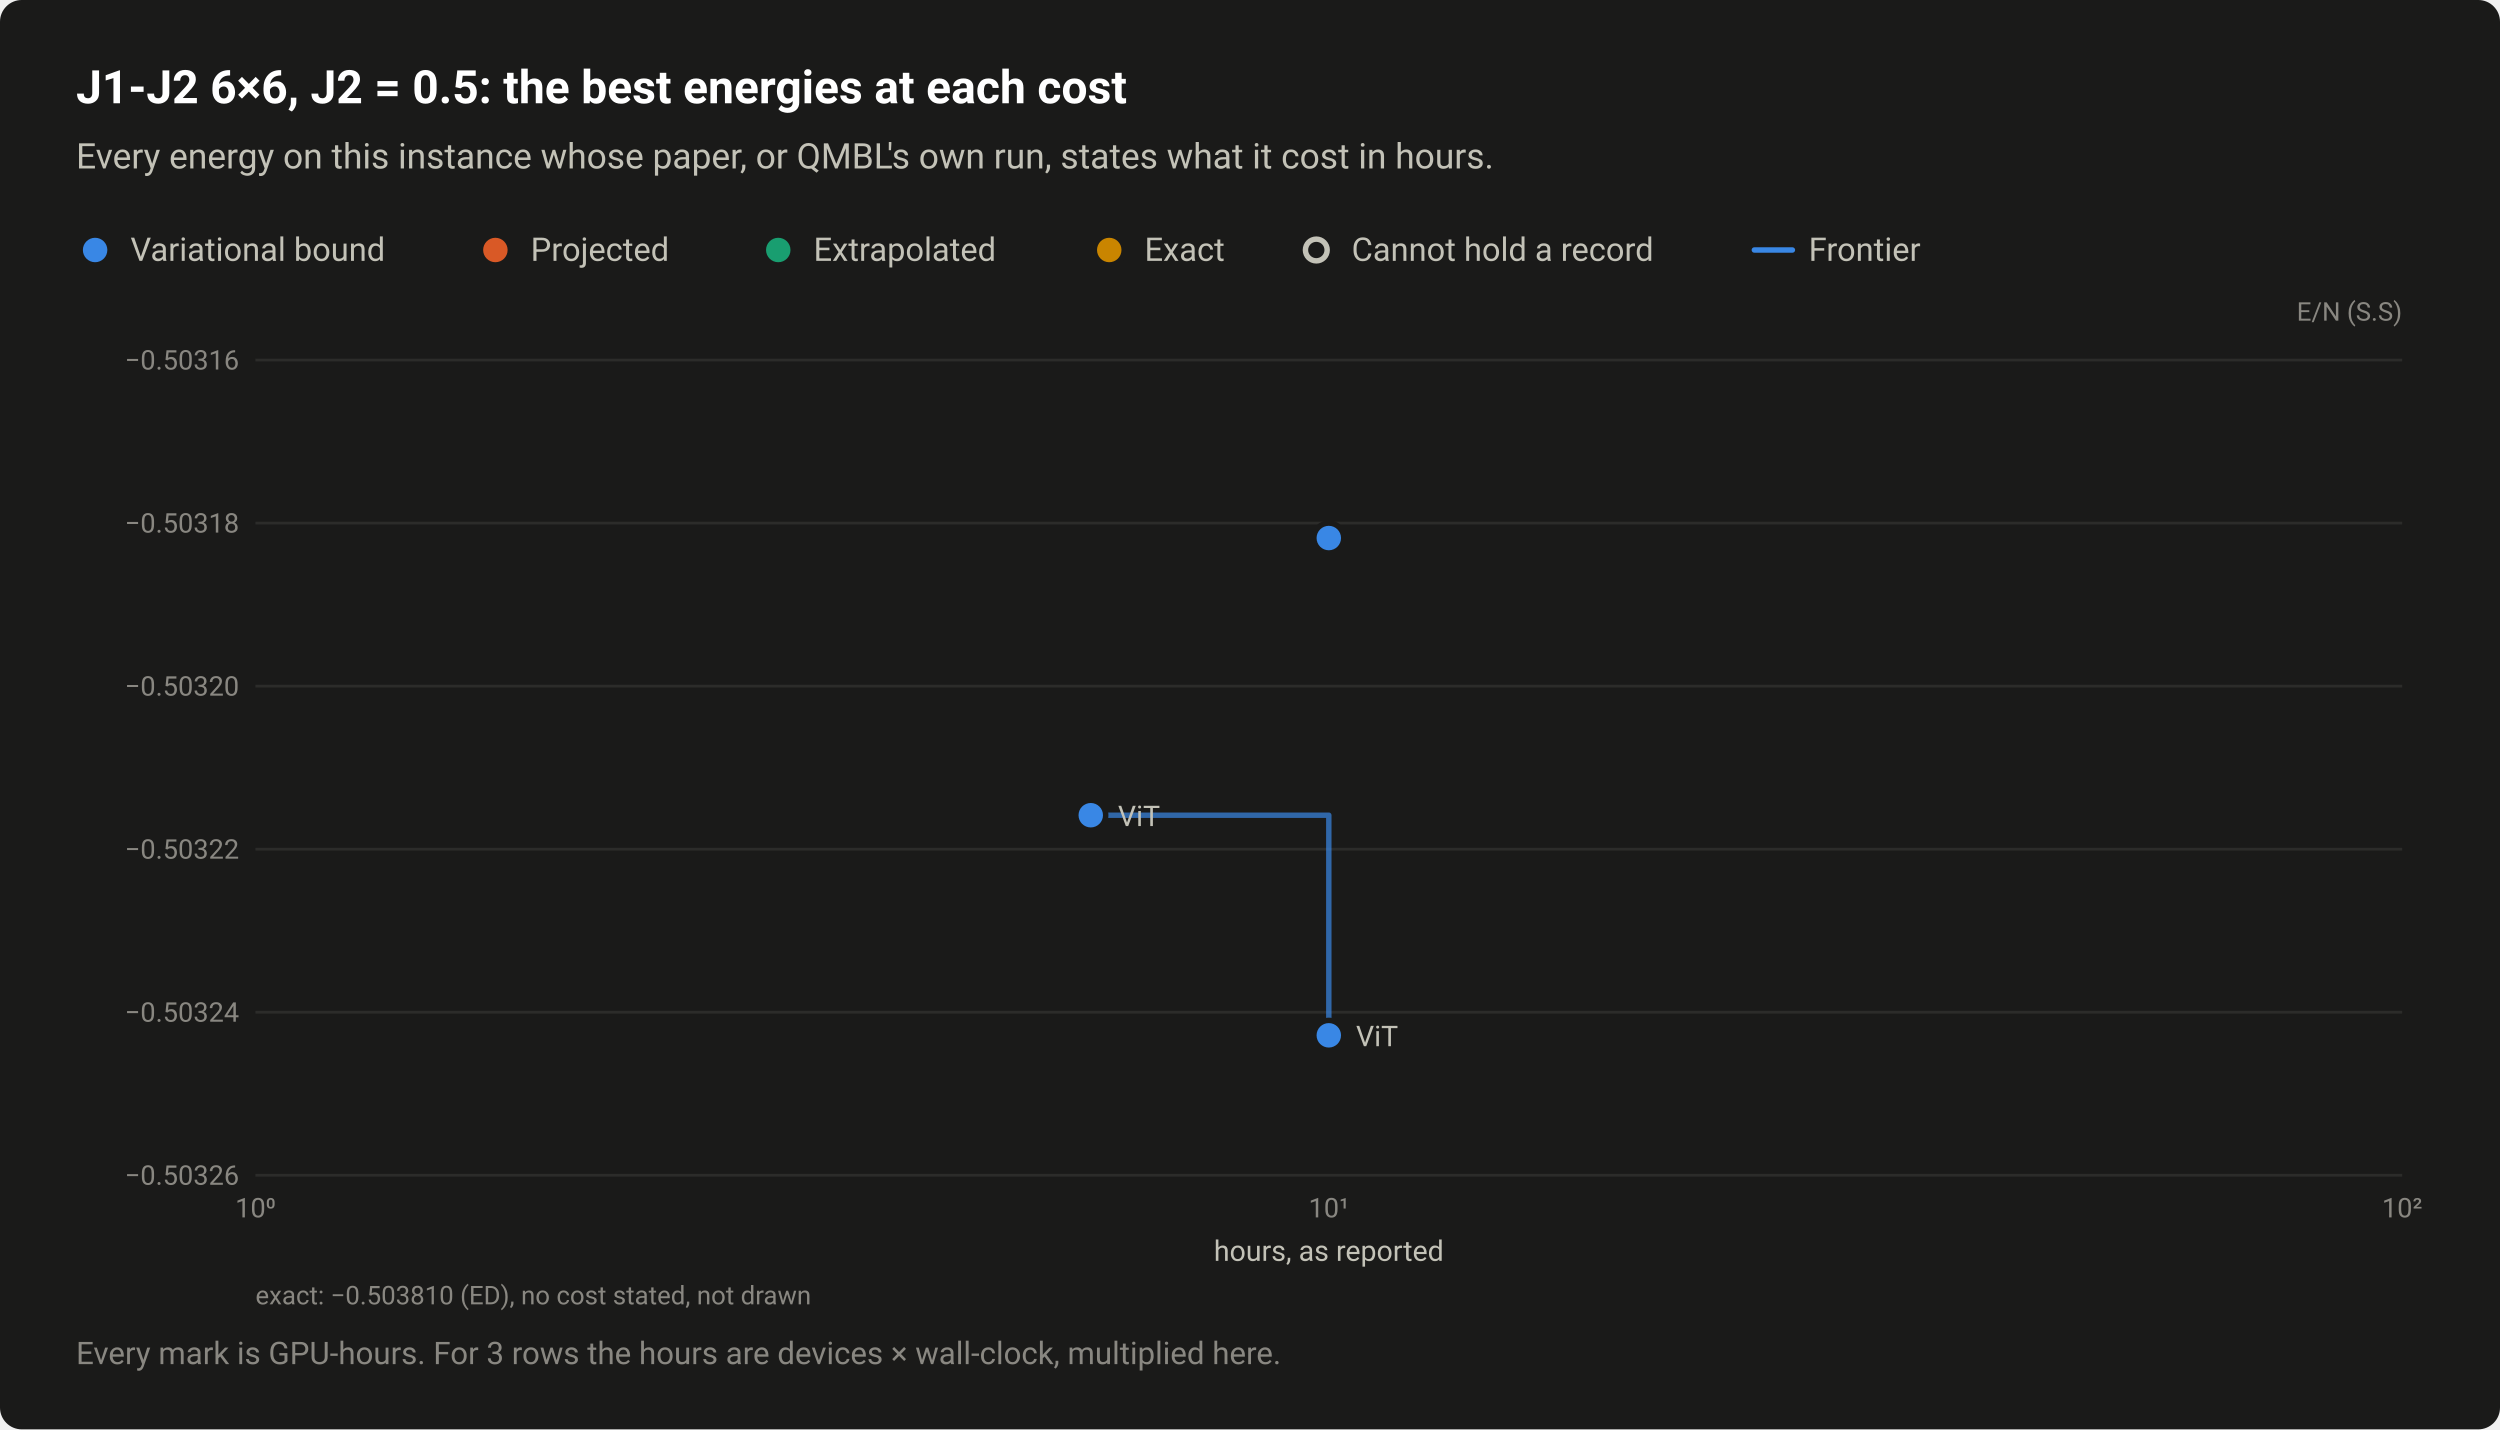
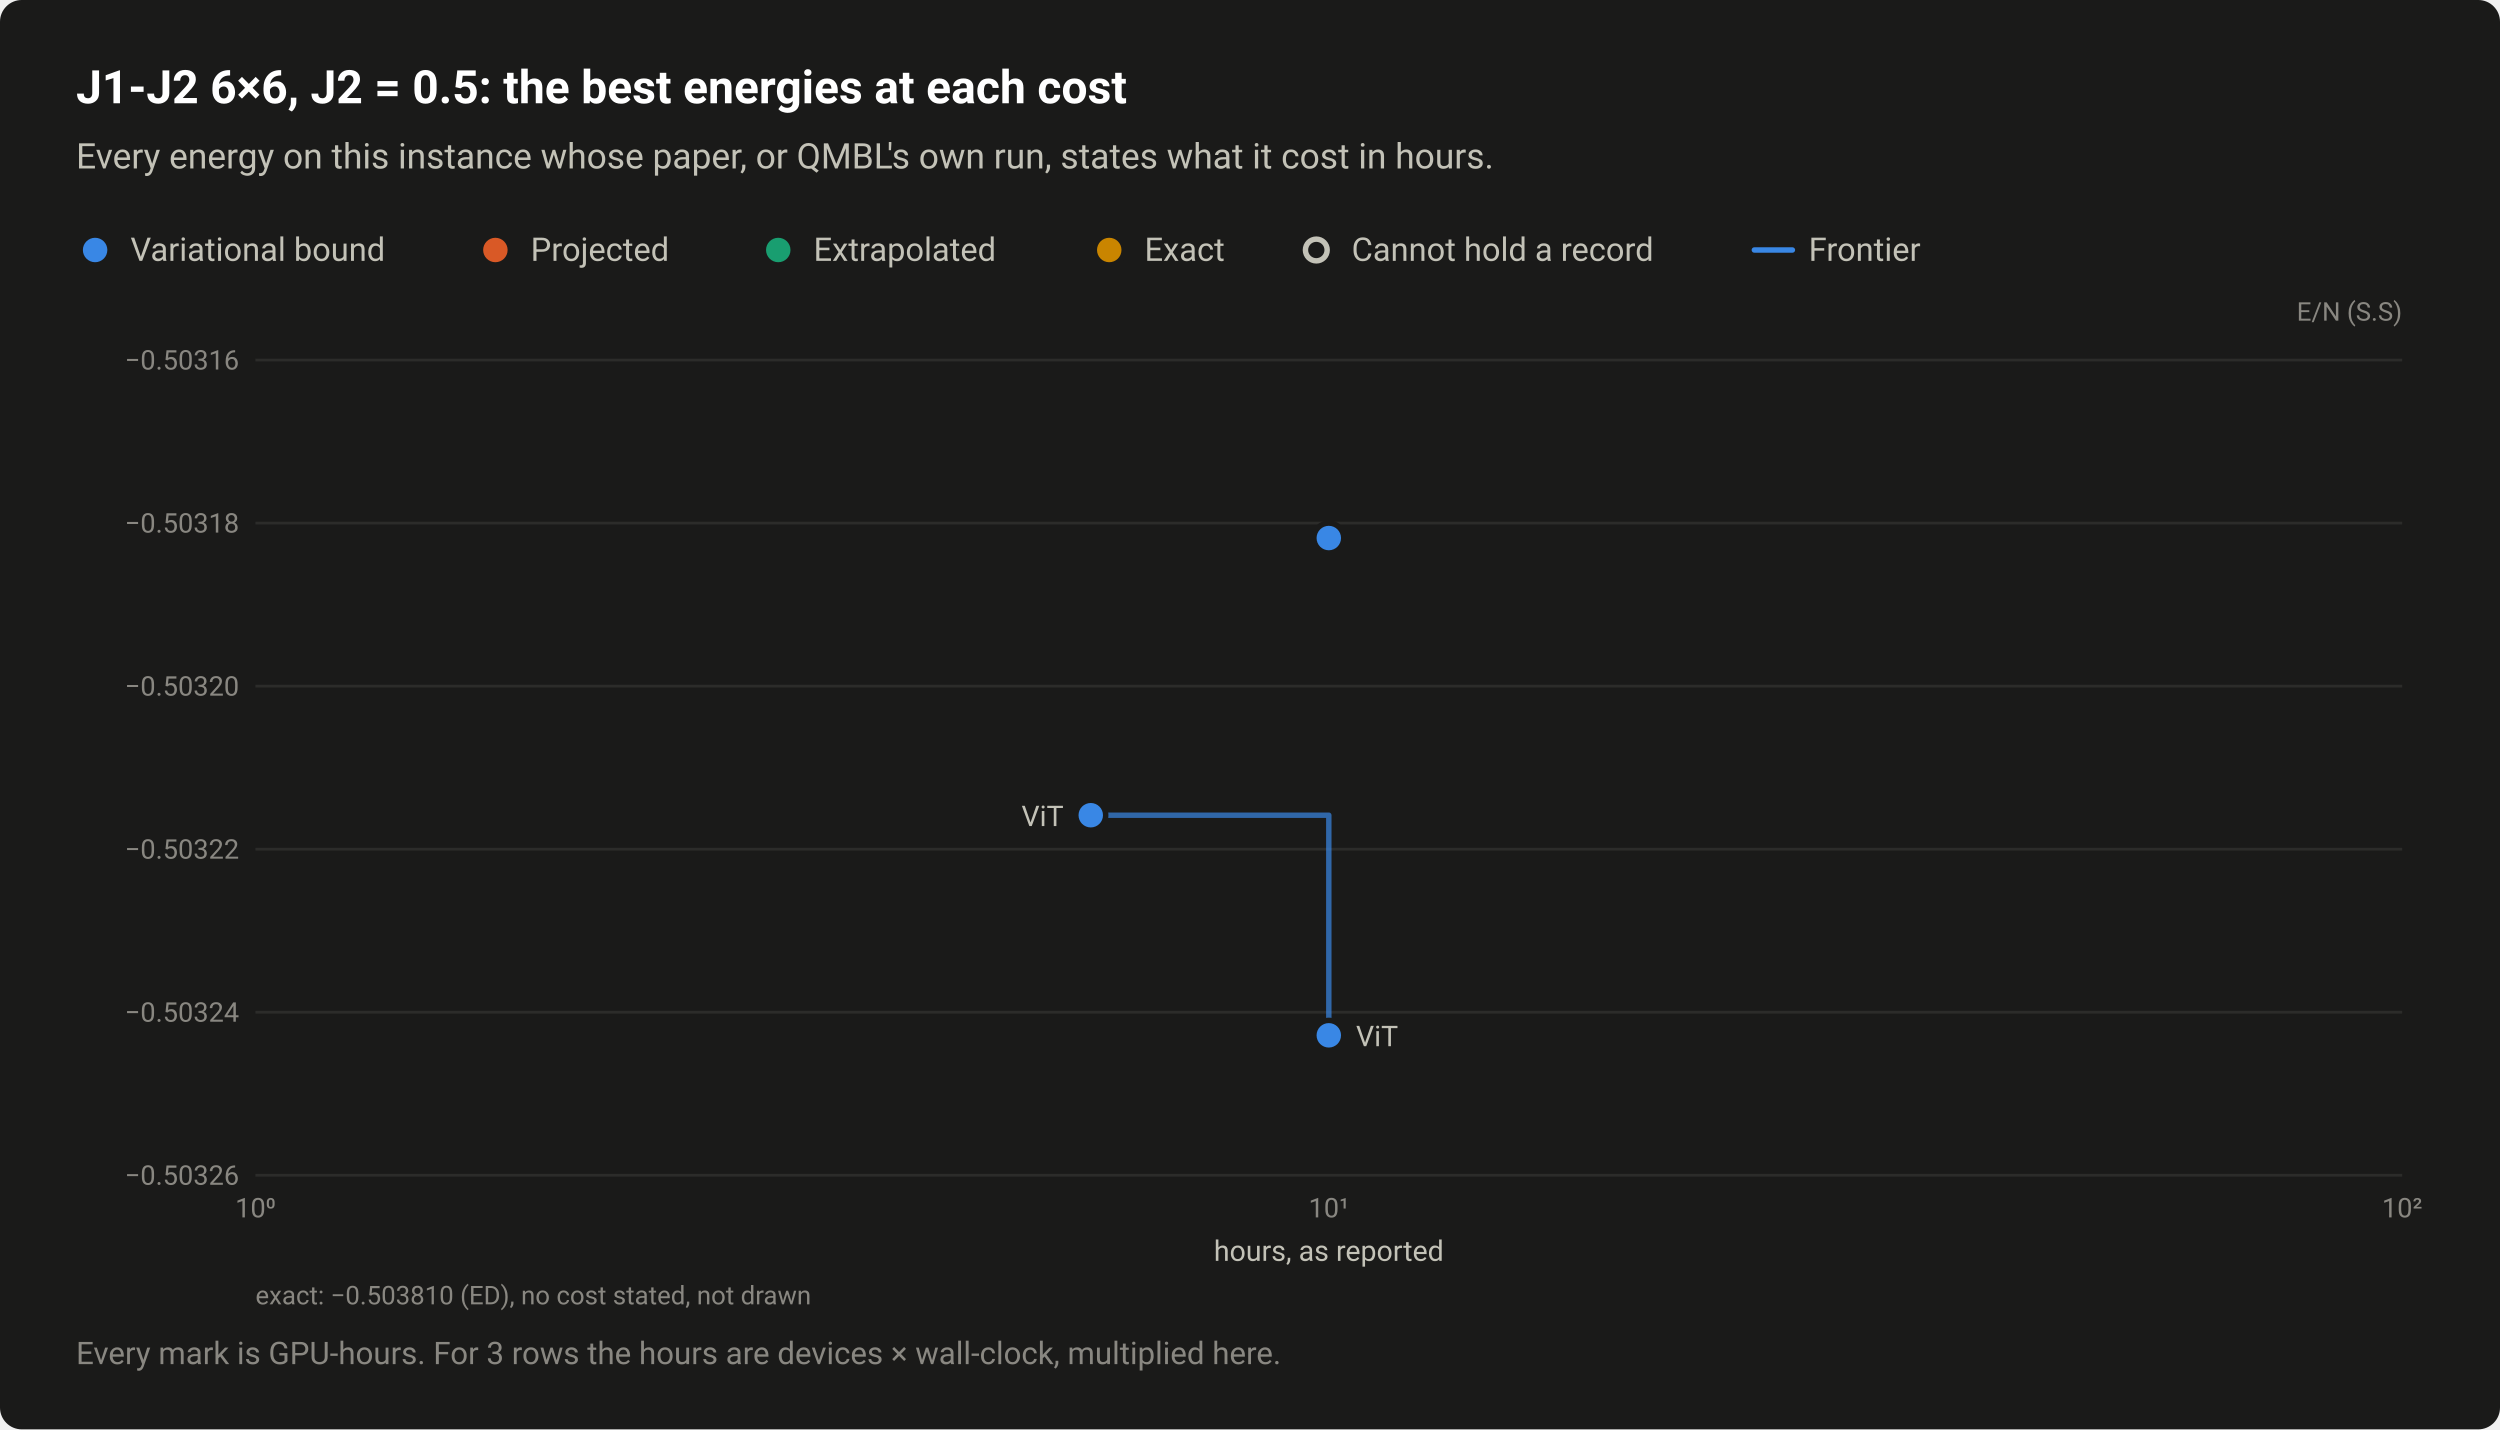
<svg xmlns="http://www.w3.org/2000/svg" width="920" height="526" viewBox="0 0 920 526" role="img" aria-labelledby="title desc">
  <style>text{font-family:system-ui,-apple-system,"Segoe UI",Roboto,"Helvetica Neue",Arial,sans-serif}</style>
  <rect width="920" height="526" rx="8" fill="#1a1a19" />
  <text x="28" y="38" font-size="17" fill="#ffffff" font-weight="600">J1-J2 6×6, J2 = 0.5: the best energies at each cost</text>
  <text x="28" y="62" font-size="13" fill="#c3c2b7">Every energy on this instance whose paper, or QMBL's own run, states what it cost in hours.</text>
  <circle cx="35" cy="92" r="6.5" fill="#1a1a19" />
  <circle cx="35" cy="92" r="4.5" fill="#3987e5" />
  <text x="48" y="96" font-size="12" fill="#c3c2b7">Variational bound</text>
  <circle cx="182.3" cy="92" r="6.5" fill="#1a1a19" />
  <circle cx="182.3" cy="92" r="4.5" fill="#d95926" />
  <text x="195.3" y="96" font-size="12" fill="#c3c2b7">Projected</text>
  <circle cx="286.4" cy="92" r="6.5" fill="#1a1a19" />
  <circle cx="286.4" cy="92" r="4.5" fill="#199e70" />
  <text x="299.4" y="96" font-size="12" fill="#c3c2b7">Extrapolated</text>
  <circle cx="408.2" cy="92" r="6.5" fill="#1a1a19" />
  <circle cx="408.2" cy="92" r="4.5" fill="#c98500" />
  <text x="421.2" y="96" font-size="12" fill="#c3c2b7">Exact</text>
  <circle cx="484.4" cy="92" r="6.5" fill="#1a1a19" />
  <circle cx="484.4" cy="92" r="4" fill="#1a1a19" stroke="#c3c2b7" stroke-width="2" />
  <text x="497.4" y="96" font-size="12" fill="#c3c2b7">Cannot hold a record</text>
  <path d="M645.6 92H659.6" stroke="#3987e5" stroke-width="2" stroke-linecap="round" />
  <text x="665.6" y="96" font-size="12" fill="#c3c2b7">Frontier</text>
  <text x="884" y="118" font-size="9.5" fill="#898781" text-anchor="end">E/N (S.S)</text>
  <path d="M94 432.5H884" stroke="#2c2c2a" stroke-width="1" />
  <text x="88" y="436" font-size="10" fill="#898781" text-anchor="end" style="font-variant-numeric:tabular-nums">−0.50326</text>
  <path d="M94 372.5H884" stroke="#2c2c2a" stroke-width="1" />
  <text x="88" y="376" font-size="10" fill="#898781" text-anchor="end" style="font-variant-numeric:tabular-nums">−0.50324</text>
  <path d="M94 312.5H884" stroke="#2c2c2a" stroke-width="1" />
  <text x="88" y="316" font-size="10" fill="#898781" text-anchor="end" style="font-variant-numeric:tabular-nums">−0.50322</text>
  <path d="M94 252.5H884" stroke="#2c2c2a" stroke-width="1" />
  <text x="88" y="256" font-size="10" fill="#898781" text-anchor="end" style="font-variant-numeric:tabular-nums">−0.50320</text>
  <path d="M94 192.5H884" stroke="#2c2c2a" stroke-width="1" />
  <text x="88" y="196" font-size="10" fill="#898781" text-anchor="end" style="font-variant-numeric:tabular-nums">−0.50318</text>
  <path d="M94 132.5H884" stroke="#2c2c2a" stroke-width="1" />
  <text x="88" y="136" font-size="10" fill="#898781" text-anchor="end" style="font-variant-numeric:tabular-nums">−0.50316</text>
  <text x="94" y="448" font-size="10" fill="#898781" text-anchor="middle" style="font-variant-numeric:tabular-nums">10⁰</text>
  <text x="489" y="448" font-size="10" fill="#898781" text-anchor="middle" style="font-variant-numeric:tabular-nums">10¹</text>
  <text x="884" y="448" font-size="10" fill="#898781" text-anchor="middle" style="font-variant-numeric:tabular-nums">10²</text>
  <path d="M401.4 300H489V381" fill="none" stroke="#3987e5" stroke-width="2" stroke-linejoin="round" stroke-linecap="round" opacity="0.7" />
  <a class="pt" href="/instances/#r-J1J2_square_36_P_0_5-032ac67d">
    <circle cx="489" cy="198" r="6.5" fill="#1a1a19" />
    <circle cx="489" cy="198" r="4.5" fill="#3987e5" />
  </a>
  <a class="pt" href="/instances/#r-J1J2_square_36_P_0_5-5988ccac">
    <circle cx="489" cy="381" r="6.5" fill="#1a1a19" />
    <circle cx="489" cy="381" r="4.5" fill="#3987e5" />
  </a>
  <a class="pt" href="/instances/#r-J1J2_square_36_P_0_5-8caa8a73">
    <circle cx="401.4" cy="300" r="6.5" fill="#1a1a19" />
    <circle cx="401.4" cy="300" r="4.5" fill="#3987e5" />
  </a>
-   <text x="411.4" y="304" font-size="10.5" fill="#c3c2b7" text-anchor="start">ViT</text>
+   <text x="391.4" y="304" font-size="10.5" fill="#c3c2b7" text-anchor="end">ViT</text>
  <text x="499" y="385" font-size="10.5" fill="#c3c2b7" text-anchor="start">ViT</text>
  <text x="489" y="464" font-size="10.5" fill="#c3c2b7" text-anchor="middle">hours, as reported</text>
  <text x="94" y="480" font-size="9.5" fill="#898781">exact: −0.503810 (ED), no cost stated, not drawn</text>
  <text x="28" y="502" font-size="11.5" fill="#898781">Every mark is GPU-hours. For 3 rows the hours are devices × wall-clock, multiplied here.</text>
</svg>
